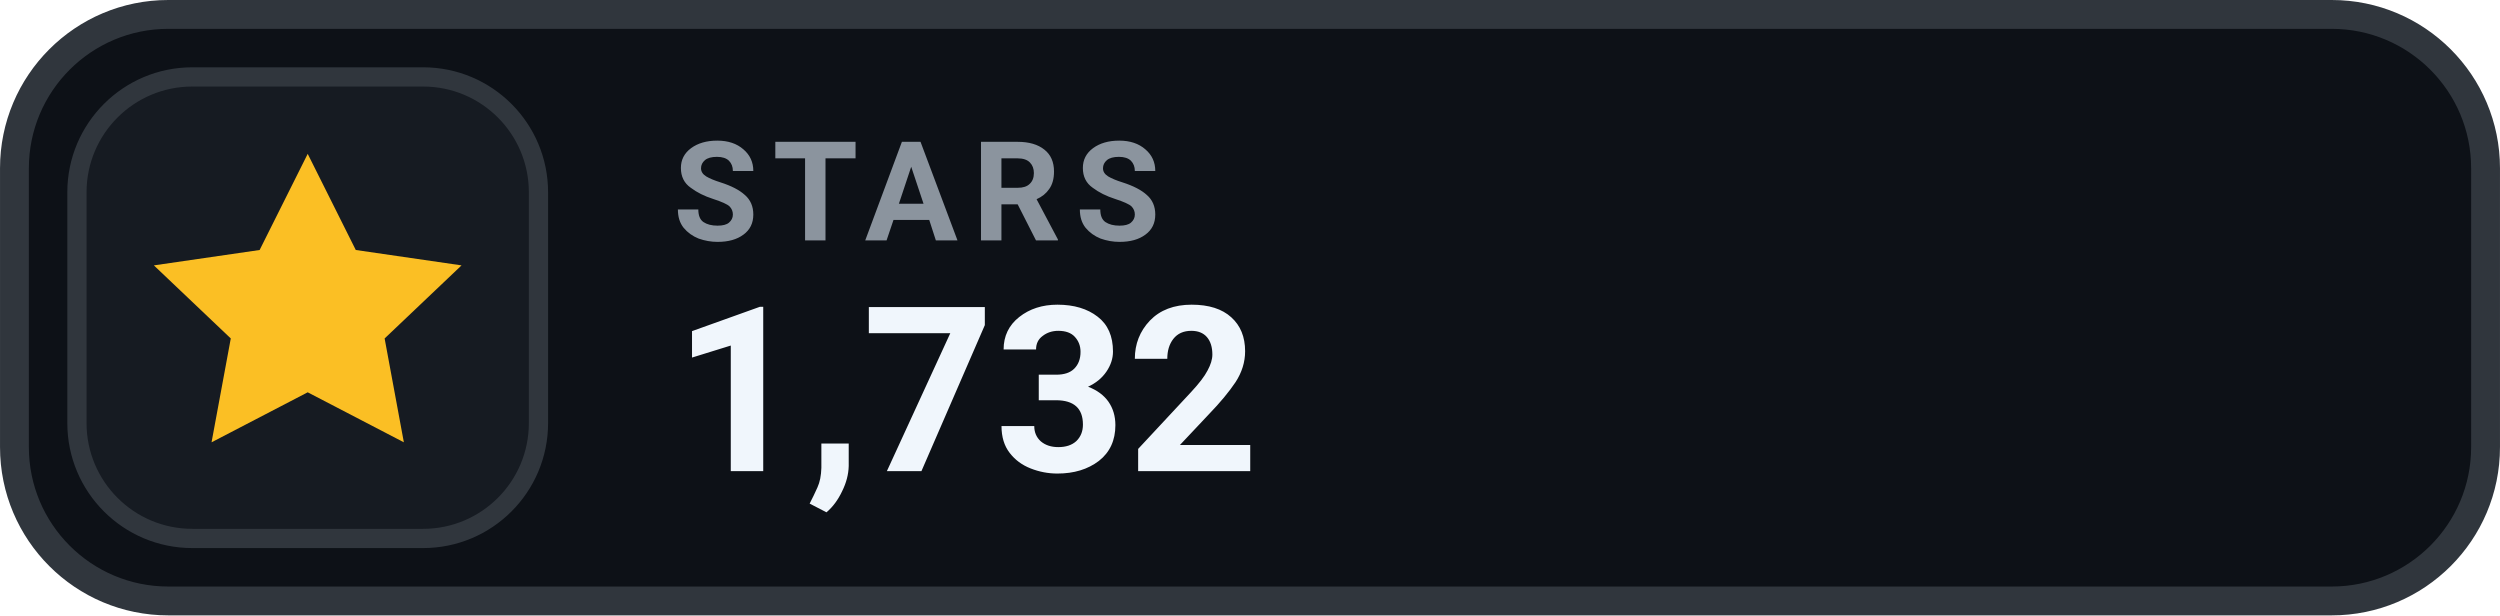
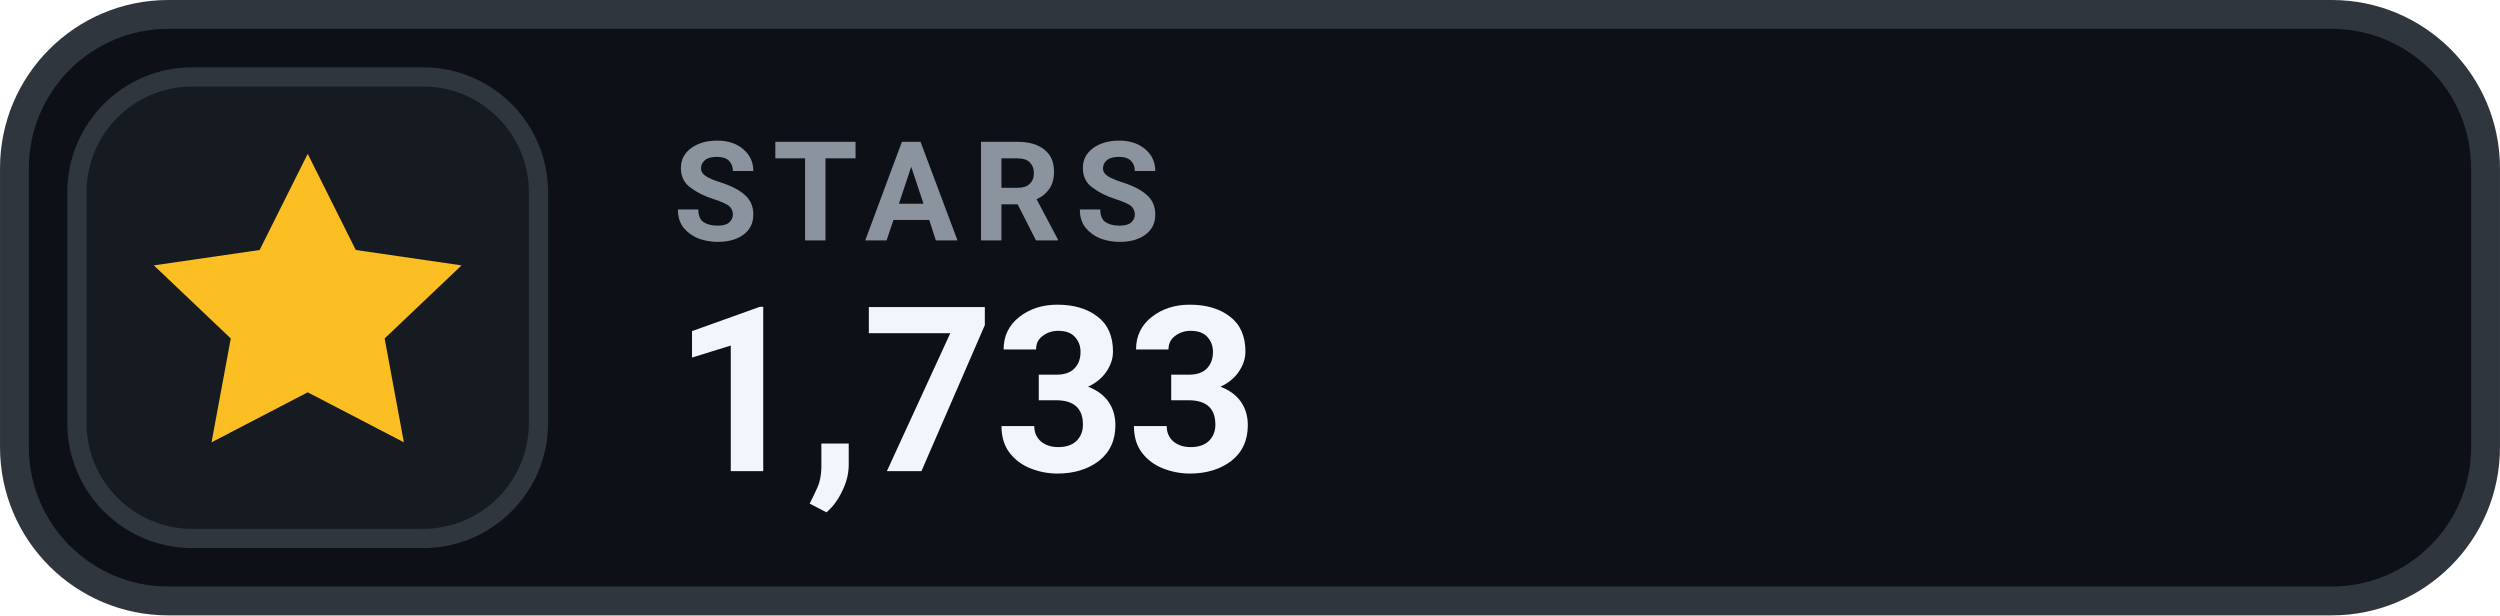
- <svg xmlns="http://www.w3.org/2000/svg" width="126" height="31.015" viewBox="0 0 130 32" role="img" aria-label="STARS 1,732">
+ <svg xmlns="http://www.w3.org/2000/svg" width="126" height="31.015" viewBox="0 0 130 32" role="img" aria-label="STARS 1,733">
  <rect x=".75" y=".75" width="128.5" height="30.5" rx="8" fill="#0D1117" stroke="#30363D" stroke-width="1.5" />
  <rect x="4" y="4" width="24" height="24" rx="6" fill="#161B22" stroke="#30363D" stroke-width="1" />
  <g transform="translate(16 16)" style="color:#FBBF24;">
    <path d="M0 -8 l2.5 5 5.5 .8 -4 3.8 1 5.4 -5 -2.6 -5 2.6 1 -5.4 -4 -3.8 5.5 -.8 Z" fill="currentColor" />
  </g>
  <text x="35" y="12.5" fill="#8B949E" font-family="-apple-system,BlinkMacSystemFont,'Segoe UI',Roboto,Helvetica,Arial,sans-serif" font-size="7.2" font-weight="700" letter-spacing=".75">STARS</text>
-   <text x="35" y="24.5" fill="#F0F6FC" font-family="-apple-system,BlinkMacSystemFont,'Segoe UI',Roboto,Helvetica,Arial,sans-serif" font-size="12" font-weight="700">1,732</text>
+   <text x="35" y="24.5" fill="#F0F6FC" font-family="-apple-system,BlinkMacSystemFont,'Segoe UI',Roboto,Helvetica,Arial,sans-serif" font-size="12" font-weight="700">1,733</text>
</svg>
